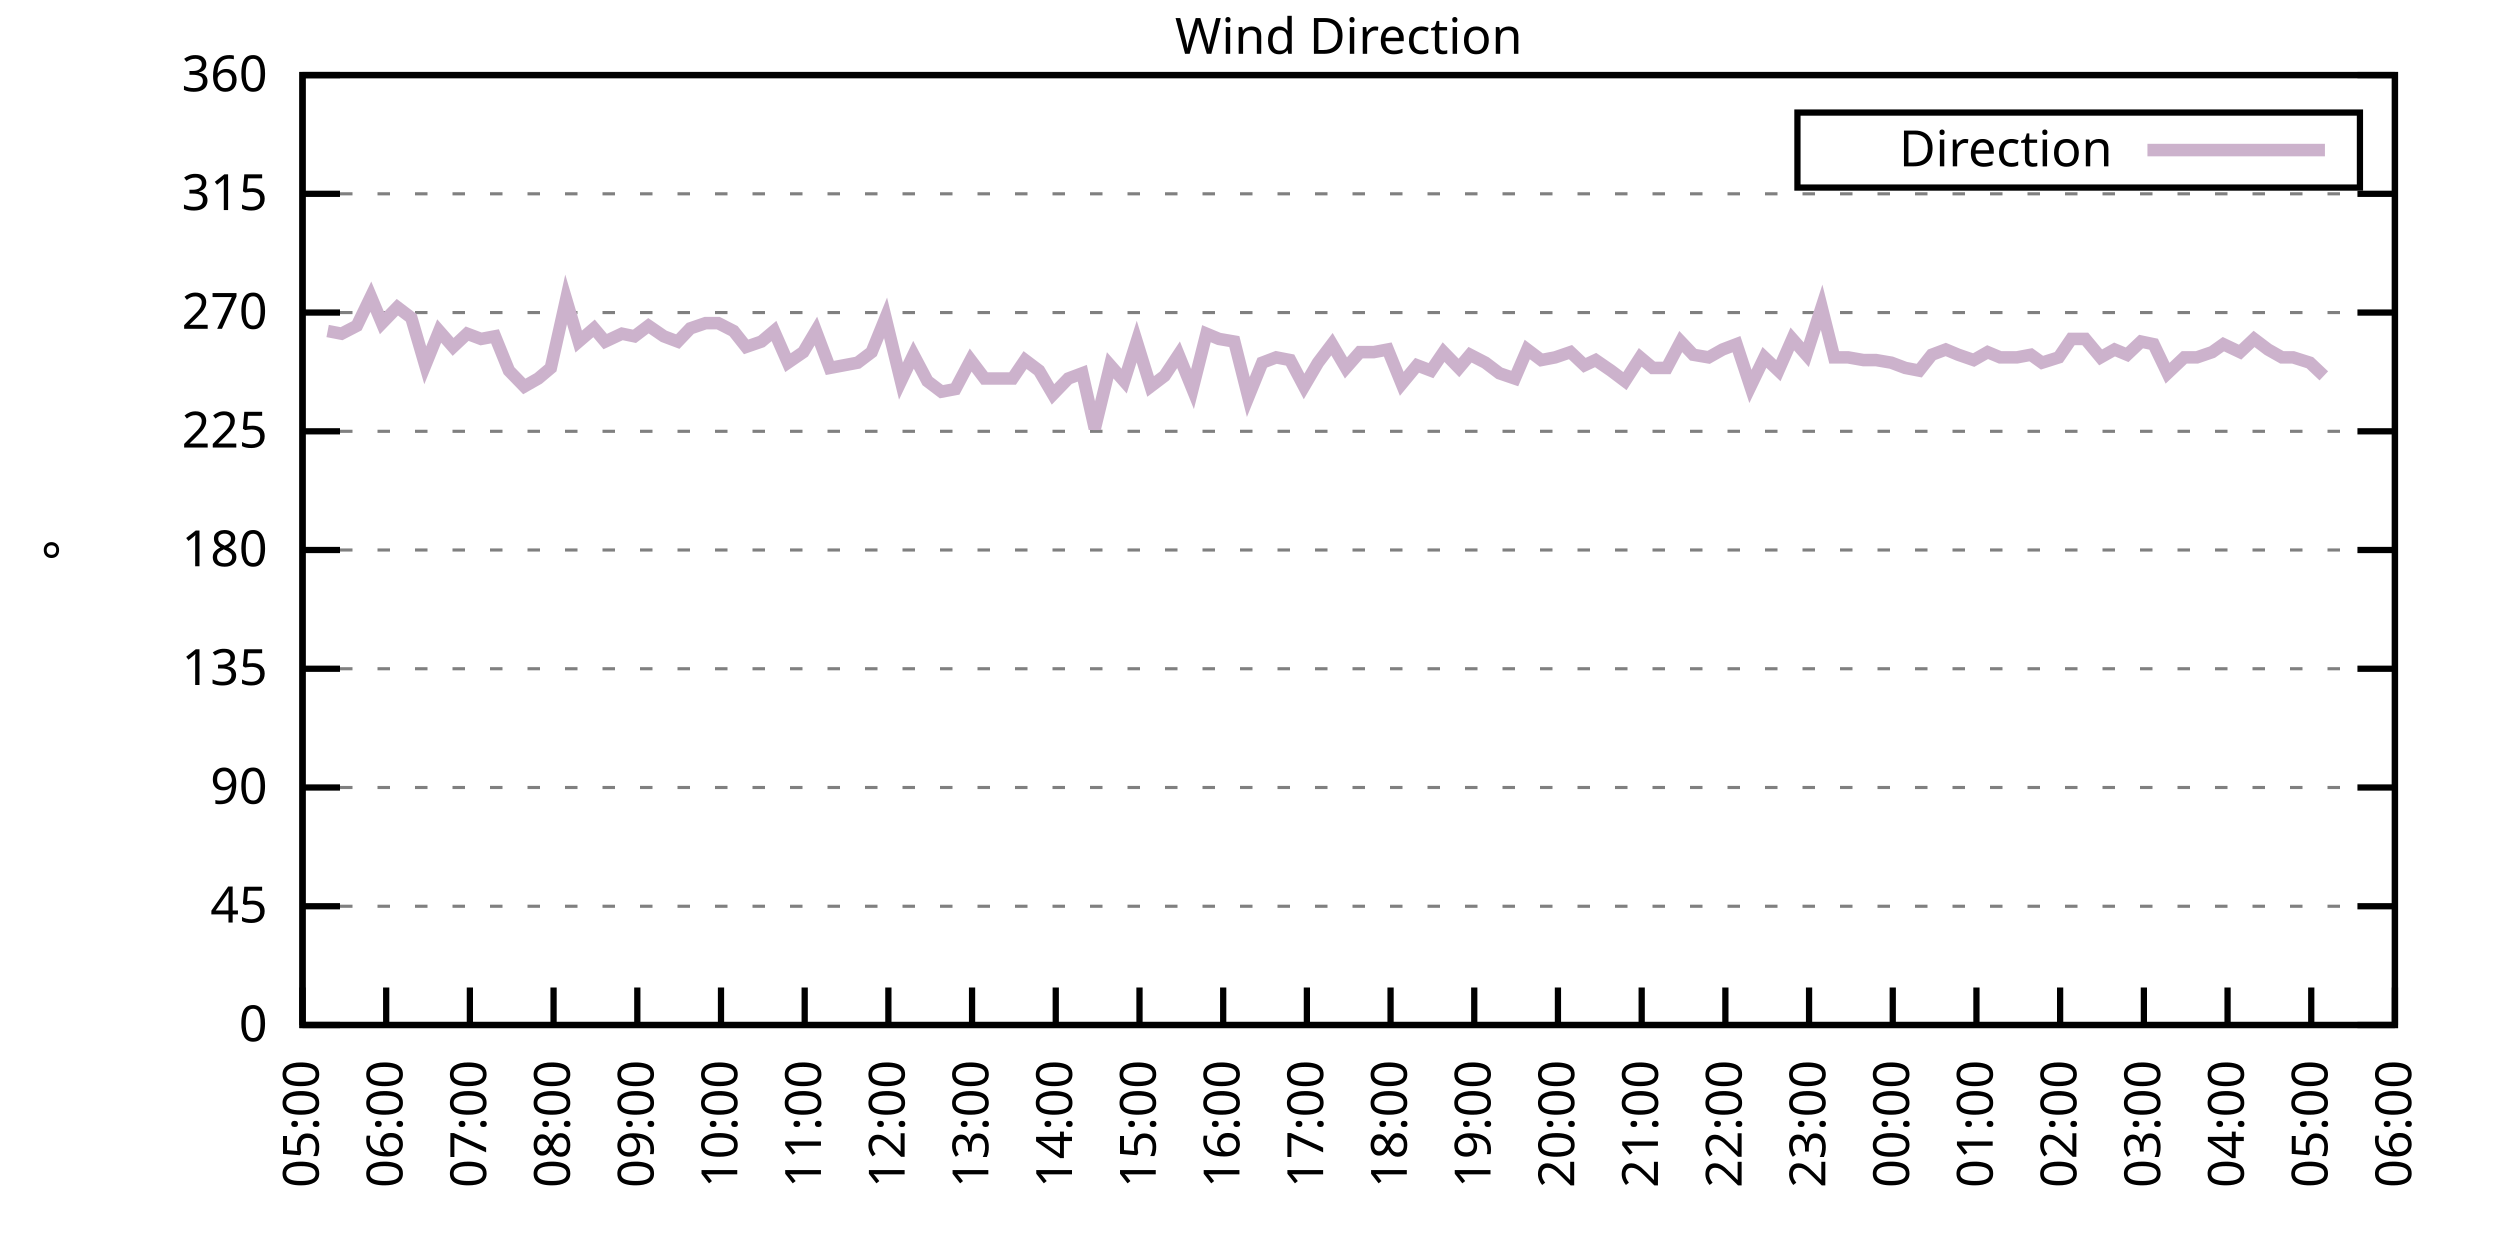
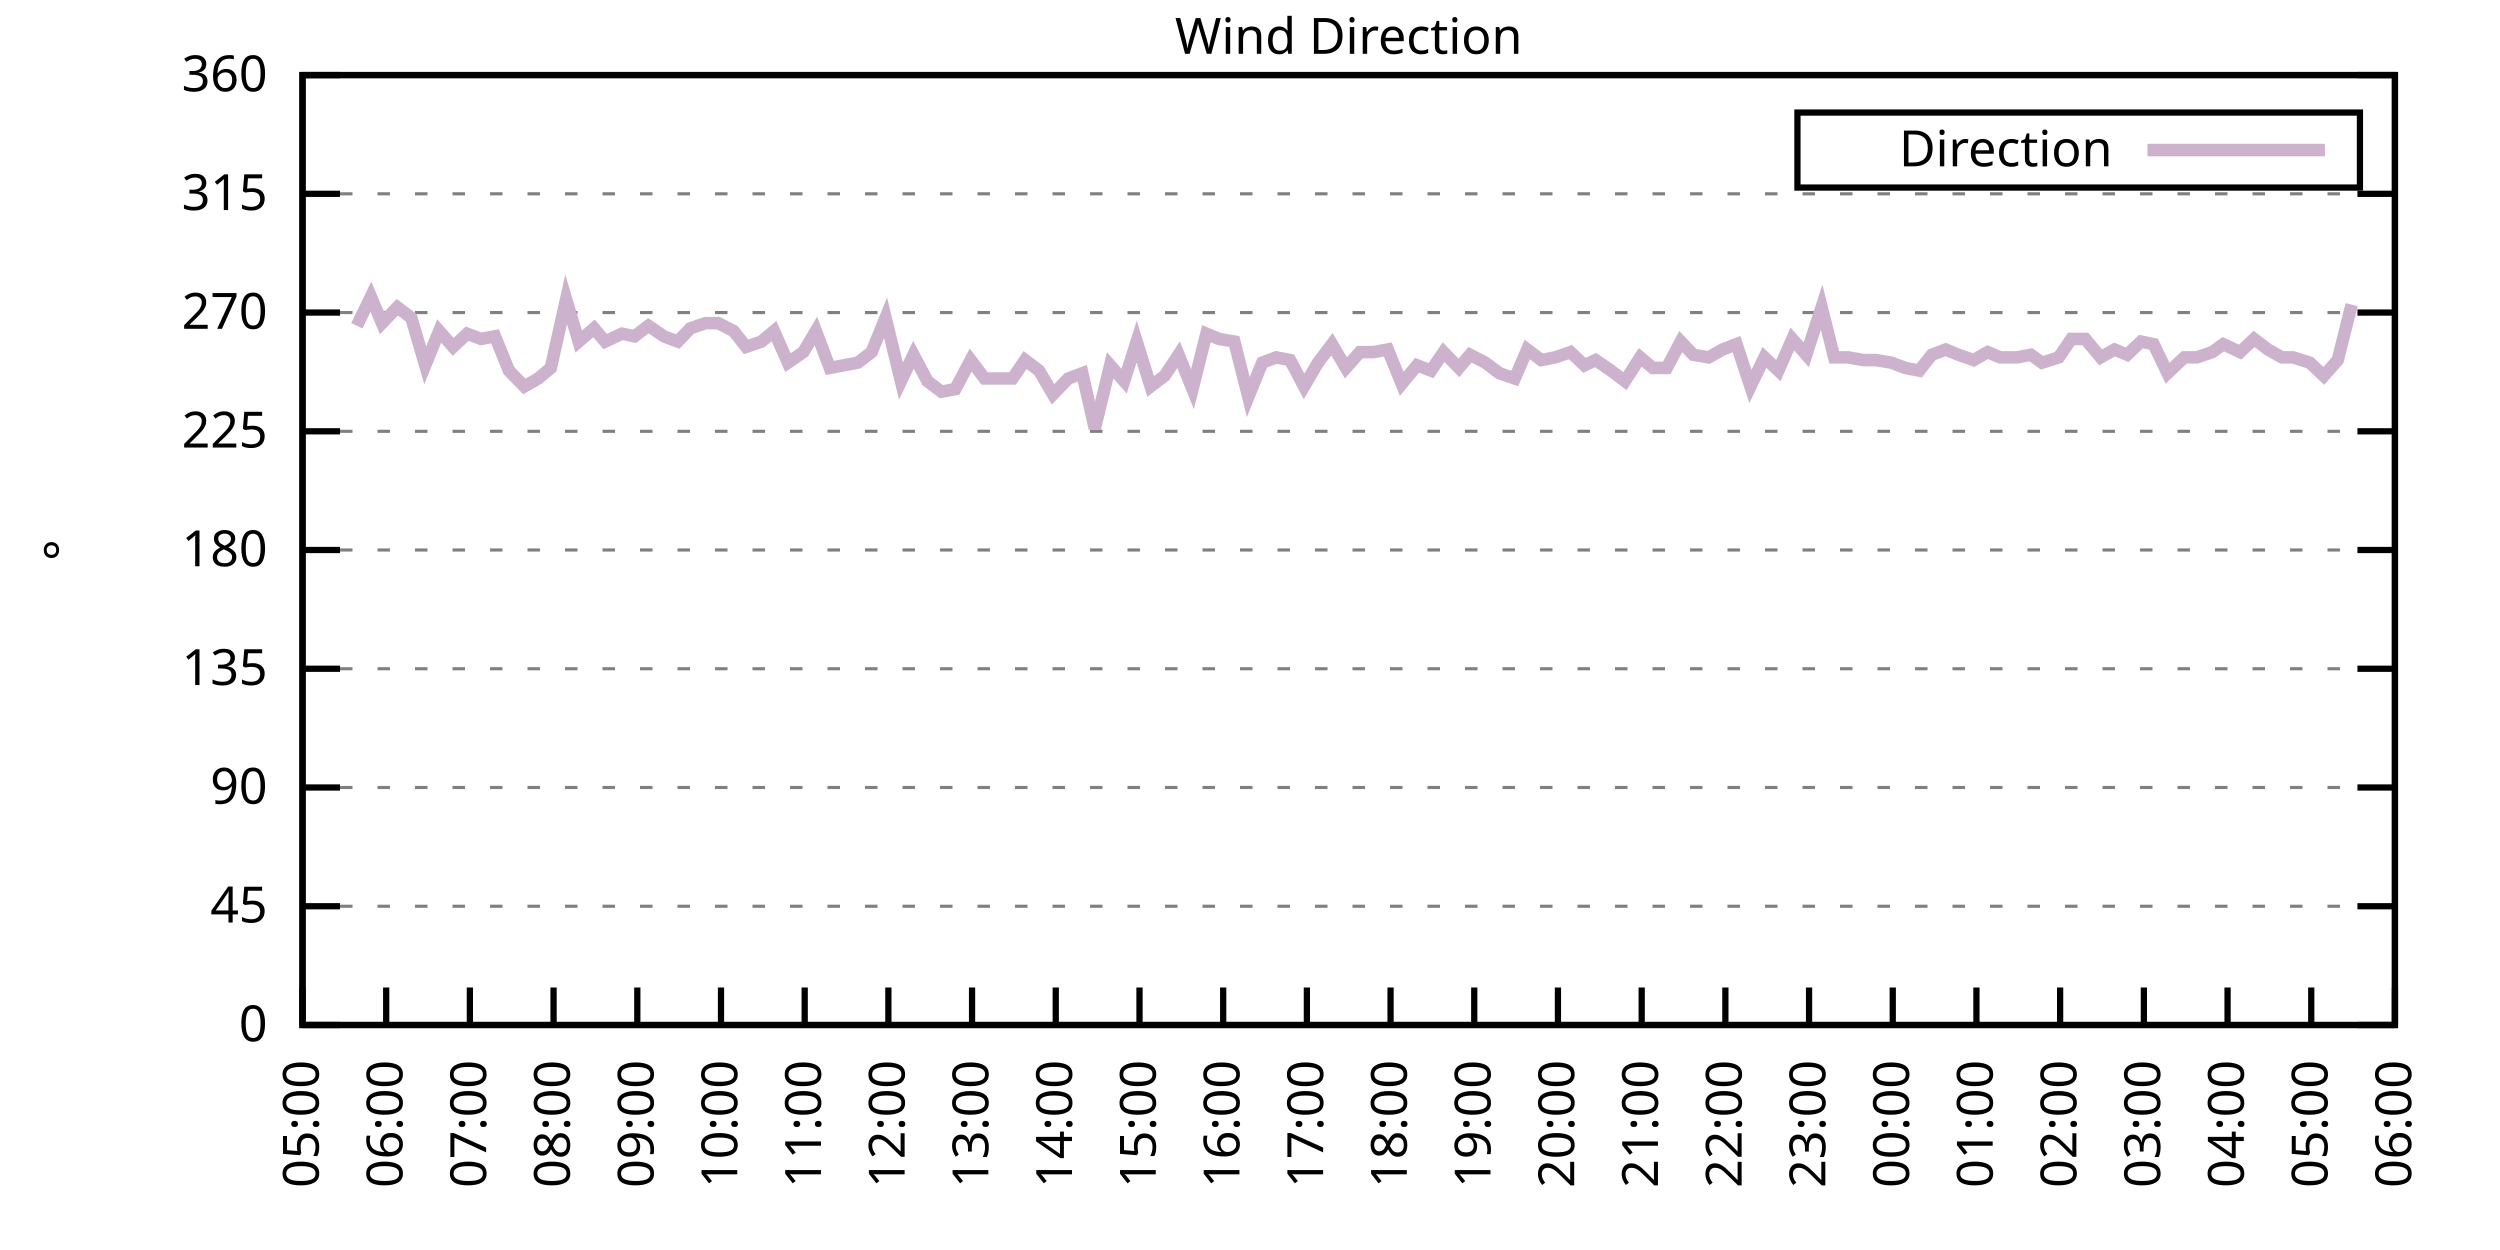
<svg xmlns="http://www.w3.org/2000/svg" xmlns:xlink="http://www.w3.org/1999/xlink" width="400" height="200" viewBox="0 0 400 200">
  <g id="gnuplot_canvas">
    <rect x="0" y="0" width="400" height="200" fill="none" />
    <defs>
      <circle id="gpDot" r="0.5" stroke-width="0.5" stroke="currentColor" />
      <path id="gpPt0" stroke-width="0.333" stroke="currentColor" d="M-1,0 h2 M0,-1 v2" />
      <path id="gpPt1" stroke-width="0.333" stroke="currentColor" d="M-1,-1 L1,1 M1,-1 L-1,1" />
      <path id="gpPt2" stroke-width="0.333" stroke="currentColor" d="M-1,0 L1,0 M0,-1 L0,1 M-1,-1 L1,1 M-1,1 L1,-1" />
      <rect id="gpPt3" stroke-width="0.333" stroke="currentColor" x="-1" y="-1" width="2" height="2" />
      <rect id="gpPt4" stroke-width="0.333" stroke="currentColor" fill="currentColor" x="-1" y="-1" width="2" height="2" />
      <circle id="gpPt5" stroke-width="0.333" stroke="currentColor" cx="0" cy="0" r="1" />
      <use xlink:href="#gpPt5" id="gpPt6" fill="currentColor" stroke="none" />
      <path id="gpPt7" stroke-width="0.333" stroke="currentColor" d="M0,-1.33 L-1.33,0.67 L1.33,0.67 z" />
      <use xlink:href="#gpPt7" id="gpPt8" fill="currentColor" stroke="none" />
      <use xlink:href="#gpPt7" id="gpPt9" stroke="currentColor" transform="rotate(180)" />
      <use xlink:href="#gpPt9" id="gpPt10" fill="currentColor" stroke="none" />
      <use xlink:href="#gpPt3" id="gpPt11" stroke="currentColor" transform="rotate(45)" />
      <use xlink:href="#gpPt11" id="gpPt12" fill="currentColor" stroke="none" />
      <path id="gpPt13" stroke-width="0.333" stroke="currentColor" d="M0,1.330 L1.265,0.411 L0.782,-1.067 L-0.782,-1.076 L-1.265,0.411 z" />
      <use xlink:href="#gpPt13" id="gpPt14" fill="currentColor" stroke="none" />
      <filter id="textbox" filterUnits="objectBoundingBox" x="0" y="0" height="1" width="1">
        <feFlood flood-color="white" flood-opacity="1" result="bgnd" />
        <feComposite in="SourceGraphic" in2="bgnd" operator="atop" />
      </filter>
      <filter id="greybox" filterUnits="objectBoundingBox" x="0" y="0" height="1" width="1">
        <feFlood flood-color="lightgrey" flood-opacity="1" result="grey" />
        <feComposite in="SourceGraphic" in2="grey" operator="atop" />
      </filter>
    </defs>
    <g fill="none" color="white" stroke="currentColor" stroke-width="1.00" stroke-linecap="butt" stroke-linejoin="miter">
</g>
    <g fill="none" color="black" stroke="currentColor" stroke-width="1.00" stroke-linecap="butt" stroke-linejoin="miter">
      <g stroke="none" shape-rendering="crispEdges">
        <polygon fill="rgb(255, 255, 255)" points="48.40,164.00 383.18,164.00 383.18,12.02 48.40,12.02 " />
      </g>
    </g>
    <g fill="none" color="black" stroke="currentColor" stroke-width="1.00" stroke-linecap="butt" stroke-linejoin="miter">
</g>
    <g fill="none" color="black" stroke="black" stroke-width="0.50" stroke-linecap="butt" stroke-linejoin="miter">
</g>
    <g fill="none" color="gray" stroke="currentColor" stroke-width="0.50" stroke-linecap="butt" stroke-linejoin="miter">
      <path stroke="gray" stroke-dasharray="2,4" class="gridline" d="M48.40,164.00 L383.19,164.00  " />
    </g>
    <g fill="none" color="gray" stroke="gray" stroke-width="1.00" stroke-linecap="butt" stroke-linejoin="miter">
</g>
    <g fill="none" color="black" stroke="currentColor" stroke-width="1.00" stroke-linecap="butt" stroke-linejoin="miter">
      <path stroke="black" d="M48.40,164.00 L54.40,164.00 M383.19,164.00 L377.19,164.00  " />
      <g transform="translate(42.80,166.60)" stroke="none" fill="black" font-family="Sans" font-size="8.00" text-anchor="end">
        <text>
          <tspan font-family="Sans"> 0</tspan>
        </text>
      </g>
    </g>
    <g fill="none" color="black" stroke="currentColor" stroke-width="1.00" stroke-linecap="butt" stroke-linejoin="miter">
</g>
    <g fill="none" color="black" stroke="black" stroke-width="0.50" stroke-linecap="butt" stroke-linejoin="miter">
</g>
    <g fill="none" color="gray" stroke="currentColor" stroke-width="0.50" stroke-linecap="butt" stroke-linejoin="miter">
      <path stroke="gray" stroke-dasharray="2,4" class="gridline" d="M48.40,145.00 L383.19,145.00  " />
    </g>
    <g fill="none" color="gray" stroke="gray" stroke-width="1.00" stroke-linecap="butt" stroke-linejoin="miter">
</g>
    <g fill="none" color="black" stroke="currentColor" stroke-width="1.00" stroke-linecap="butt" stroke-linejoin="miter">
      <path stroke="black" d="M48.40,145.00 L54.40,145.00 M383.19,145.00 L377.19,145.00  " />
      <g transform="translate(42.80,147.60)" stroke="none" fill="black" font-family="Sans" font-size="8.00" text-anchor="end">
        <text>
          <tspan font-family="Sans"> 45</tspan>
        </text>
      </g>
    </g>
    <g fill="none" color="black" stroke="currentColor" stroke-width="1.00" stroke-linecap="butt" stroke-linejoin="miter">
</g>
    <g fill="none" color="black" stroke="black" stroke-width="0.50" stroke-linecap="butt" stroke-linejoin="miter">
</g>
    <g fill="none" color="gray" stroke="currentColor" stroke-width="0.50" stroke-linecap="butt" stroke-linejoin="miter">
      <path stroke="gray" stroke-dasharray="2,4" class="gridline" d="M48.40,126.00 L383.19,126.00  " />
    </g>
    <g fill="none" color="gray" stroke="gray" stroke-width="1.00" stroke-linecap="butt" stroke-linejoin="miter">
</g>
    <g fill="none" color="black" stroke="currentColor" stroke-width="1.00" stroke-linecap="butt" stroke-linejoin="miter">
      <path stroke="black" d="M48.40,126.00 L54.40,126.00 M383.19,126.00 L377.19,126.00  " />
      <g transform="translate(42.80,128.60)" stroke="none" fill="black" font-family="Sans" font-size="8.00" text-anchor="end">
        <text>
          <tspan font-family="Sans"> 90</tspan>
        </text>
      </g>
    </g>
    <g fill="none" color="black" stroke="currentColor" stroke-width="1.00" stroke-linecap="butt" stroke-linejoin="miter">
</g>
    <g fill="none" color="black" stroke="black" stroke-width="0.50" stroke-linecap="butt" stroke-linejoin="miter">
</g>
    <g fill="none" color="gray" stroke="currentColor" stroke-width="0.50" stroke-linecap="butt" stroke-linejoin="miter">
      <path stroke="gray" stroke-dasharray="2,4" class="gridline" d="M48.40,107.00 L383.19,107.00  " />
    </g>
    <g fill="none" color="gray" stroke="gray" stroke-width="1.00" stroke-linecap="butt" stroke-linejoin="miter">
</g>
    <g fill="none" color="black" stroke="currentColor" stroke-width="1.00" stroke-linecap="butt" stroke-linejoin="miter">
      <path stroke="black" d="M48.40,107.00 L54.40,107.00 M383.19,107.00 L377.19,107.00  " />
      <g transform="translate(42.80,109.60)" stroke="none" fill="black" font-family="Sans" font-size="8.00" text-anchor="end">
        <text>
          <tspan font-family="Sans"> 135</tspan>
        </text>
      </g>
    </g>
    <g fill="none" color="black" stroke="currentColor" stroke-width="1.00" stroke-linecap="butt" stroke-linejoin="miter">
</g>
    <g fill="none" color="black" stroke="black" stroke-width="0.50" stroke-linecap="butt" stroke-linejoin="miter">
</g>
    <g fill="none" color="gray" stroke="currentColor" stroke-width="0.50" stroke-linecap="butt" stroke-linejoin="miter">
      <path stroke="gray" stroke-dasharray="2,4" class="gridline" d="M48.40,88.00 L383.19,88.00  " />
    </g>
    <g fill="none" color="gray" stroke="gray" stroke-width="1.00" stroke-linecap="butt" stroke-linejoin="miter">
</g>
    <g fill="none" color="black" stroke="currentColor" stroke-width="1.00" stroke-linecap="butt" stroke-linejoin="miter">
      <path stroke="black" d="M48.40,88.00 L54.40,88.00 M383.19,88.00 L377.19,88.00  " />
      <g transform="translate(42.80,90.60)" stroke="none" fill="black" font-family="Sans" font-size="8.00" text-anchor="end">
        <text>
          <tspan font-family="Sans"> 180</tspan>
        </text>
      </g>
    </g>
    <g fill="none" color="black" stroke="currentColor" stroke-width="1.00" stroke-linecap="butt" stroke-linejoin="miter">
</g>
    <g fill="none" color="black" stroke="black" stroke-width="0.50" stroke-linecap="butt" stroke-linejoin="miter">
</g>
    <g fill="none" color="gray" stroke="currentColor" stroke-width="0.50" stroke-linecap="butt" stroke-linejoin="miter">
      <path stroke="gray" stroke-dasharray="2,4" class="gridline" d="M48.40,69.01 L383.19,69.01  " />
    </g>
    <g fill="none" color="gray" stroke="gray" stroke-width="1.00" stroke-linecap="butt" stroke-linejoin="miter">
</g>
    <g fill="none" color="black" stroke="currentColor" stroke-width="1.00" stroke-linecap="butt" stroke-linejoin="miter">
      <path stroke="black" d="M48.40,69.01 L54.40,69.01 M383.19,69.01 L377.19,69.01  " />
      <g transform="translate(42.80,71.61)" stroke="none" fill="black" font-family="Sans" font-size="8.00" text-anchor="end">
        <text>
          <tspan font-family="Sans"> 225</tspan>
        </text>
      </g>
    </g>
    <g fill="none" color="black" stroke="currentColor" stroke-width="1.00" stroke-linecap="butt" stroke-linejoin="miter">
</g>
    <g fill="none" color="black" stroke="black" stroke-width="0.50" stroke-linecap="butt" stroke-linejoin="miter">
</g>
    <g fill="none" color="gray" stroke="currentColor" stroke-width="0.50" stroke-linecap="butt" stroke-linejoin="miter">
      <path stroke="gray" stroke-dasharray="2,4" class="gridline" d="M48.40,50.01 L383.19,50.01  " />
    </g>
    <g fill="none" color="gray" stroke="gray" stroke-width="1.00" stroke-linecap="butt" stroke-linejoin="miter">
</g>
    <g fill="none" color="black" stroke="currentColor" stroke-width="1.00" stroke-linecap="butt" stroke-linejoin="miter">
      <path stroke="black" d="M48.40,50.01 L54.40,50.01 M383.19,50.01 L377.19,50.01  " />
      <g transform="translate(42.80,52.61)" stroke="none" fill="black" font-family="Sans" font-size="8.00" text-anchor="end">
        <text>
          <tspan font-family="Sans"> 270</tspan>
        </text>
      </g>
    </g>
    <g fill="none" color="black" stroke="currentColor" stroke-width="1.00" stroke-linecap="butt" stroke-linejoin="miter">
</g>
    <g fill="none" color="black" stroke="black" stroke-width="0.50" stroke-linecap="butt" stroke-linejoin="miter">
</g>
    <g fill="none" color="gray" stroke="currentColor" stroke-width="0.50" stroke-linecap="butt" stroke-linejoin="miter">
      <path stroke="gray" stroke-dasharray="2,4" class="gridline" d="M48.40,31.01 L383.19,31.01  " />
    </g>
    <g fill="none" color="gray" stroke="gray" stroke-width="1.00" stroke-linecap="butt" stroke-linejoin="miter">
</g>
    <g fill="none" color="black" stroke="currentColor" stroke-width="1.00" stroke-linecap="butt" stroke-linejoin="miter">
      <path stroke="black" d="M48.40,31.01 L54.40,31.01 M383.19,31.01 L377.19,31.01  " />
      <g transform="translate(42.80,33.61)" stroke="none" fill="black" font-family="Sans" font-size="8.00" text-anchor="end">
        <text>
          <tspan font-family="Sans"> 315</tspan>
        </text>
      </g>
    </g>
    <g fill="none" color="black" stroke="currentColor" stroke-width="1.00" stroke-linecap="butt" stroke-linejoin="miter">
</g>
    <g fill="none" color="black" stroke="black" stroke-width="0.50" stroke-linecap="butt" stroke-linejoin="miter">
</g>
    <g fill="none" color="gray" stroke="currentColor" stroke-width="0.50" stroke-linecap="butt" stroke-linejoin="miter">
      <path stroke="gray" stroke-dasharray="2,4" class="gridline" d="M48.40,12.01 L383.19,12.01  " />
    </g>
    <g fill="none" color="gray" stroke="gray" stroke-width="1.00" stroke-linecap="butt" stroke-linejoin="miter">
</g>
    <g fill="none" color="black" stroke="currentColor" stroke-width="1.00" stroke-linecap="butt" stroke-linejoin="miter">
      <path stroke="black" d="M48.40,12.01 L54.40,12.01 M383.19,12.01 L377.19,12.01  " />
      <g transform="translate(42.80,14.61)" stroke="none" fill="black" font-family="Sans" font-size="8.00" text-anchor="end">
        <text>
          <tspan font-family="Sans"> 360</tspan>
        </text>
      </g>
    </g>
    <g fill="none" color="black" stroke="currentColor" stroke-width="1.00" stroke-linecap="butt" stroke-linejoin="miter">
      <path stroke="black" d="M48.40,164.00 L48.40,158.00  " />
      <g transform="translate(51.00,169.60) rotate(270.00)" stroke="none" fill="black" font-family="Sans" font-size="8.00" text-anchor="end">
        <text>
          <tspan font-family="Sans">05:00</tspan>
        </text>
      </g>
    </g>
    <g fill="none" color="black" stroke="currentColor" stroke-width="1.00" stroke-linecap="butt" stroke-linejoin="miter">
      <path stroke="black" d="M61.79,164.00 L61.79,158.00  " />
      <g transform="translate(64.39,169.60) rotate(270.00)" stroke="none" fill="black" font-family="Sans" font-size="8.00" text-anchor="end">
        <text>
          <tspan font-family="Sans">06:00</tspan>
        </text>
      </g>
    </g>
    <g fill="none" color="black" stroke="currentColor" stroke-width="1.00" stroke-linecap="butt" stroke-linejoin="miter">
      <path stroke="black" d="M75.18,164.00 L75.18,158.00  " />
      <g transform="translate(77.78,169.60) rotate(270.00)" stroke="none" fill="black" font-family="Sans" font-size="8.00" text-anchor="end">
        <text>
          <tspan font-family="Sans">07:00</tspan>
        </text>
      </g>
    </g>
    <g fill="none" color="black" stroke="currentColor" stroke-width="1.00" stroke-linecap="butt" stroke-linejoin="miter">
      <path stroke="black" d="M88.57,164.00 L88.57,158.00  " />
      <g transform="translate(91.17,169.60) rotate(270.00)" stroke="none" fill="black" font-family="Sans" font-size="8.00" text-anchor="end">
        <text>
          <tspan font-family="Sans">08:00</tspan>
        </text>
      </g>
    </g>
    <g fill="none" color="black" stroke="currentColor" stroke-width="1.00" stroke-linecap="butt" stroke-linejoin="miter">
      <path stroke="black" d="M101.97,164.00 L101.97,158.00  " />
      <g transform="translate(104.57,169.60) rotate(270.00)" stroke="none" fill="black" font-family="Sans" font-size="8.00" text-anchor="end">
        <text>
          <tspan font-family="Sans">09:00</tspan>
        </text>
      </g>
    </g>
    <g fill="none" color="black" stroke="currentColor" stroke-width="1.00" stroke-linecap="butt" stroke-linejoin="miter">
      <path stroke="black" d="M115.36,164.00 L115.36,158.00  " />
      <g transform="translate(117.96,169.60) rotate(270.00)" stroke="none" fill="black" font-family="Sans" font-size="8.00" text-anchor="end">
        <text>
          <tspan font-family="Sans">10:00</tspan>
        </text>
      </g>
    </g>
    <g fill="none" color="black" stroke="currentColor" stroke-width="1.00" stroke-linecap="butt" stroke-linejoin="miter">
      <path stroke="black" d="M128.75,164.00 L128.75,158.00  " />
      <g transform="translate(131.35,169.60) rotate(270.00)" stroke="none" fill="black" font-family="Sans" font-size="8.00" text-anchor="end">
        <text>
          <tspan font-family="Sans">11:00</tspan>
        </text>
      </g>
    </g>
    <g fill="none" color="black" stroke="currentColor" stroke-width="1.00" stroke-linecap="butt" stroke-linejoin="miter">
      <path stroke="black" d="M142.14,164.00 L142.14,158.00  " />
      <g transform="translate(144.74,169.60) rotate(270.00)" stroke="none" fill="black" font-family="Sans" font-size="8.00" text-anchor="end">
        <text>
          <tspan font-family="Sans">12:00</tspan>
        </text>
      </g>
    </g>
    <g fill="none" color="black" stroke="currentColor" stroke-width="1.00" stroke-linecap="butt" stroke-linejoin="miter">
      <path stroke="black" d="M155.53,164.00 L155.53,158.00  " />
      <g transform="translate(158.13,169.60) rotate(270.00)" stroke="none" fill="black" font-family="Sans" font-size="8.00" text-anchor="end">
        <text>
          <tspan font-family="Sans">13:00</tspan>
        </text>
      </g>
    </g>
    <g fill="none" color="black" stroke="currentColor" stroke-width="1.00" stroke-linecap="butt" stroke-linejoin="miter">
      <path stroke="black" d="M168.92,164.00 L168.92,158.00  " />
      <g transform="translate(171.52,169.60) rotate(270.00)" stroke="none" fill="black" font-family="Sans" font-size="8.00" text-anchor="end">
        <text>
          <tspan font-family="Sans">14:00</tspan>
        </text>
      </g>
    </g>
    <g fill="none" color="black" stroke="currentColor" stroke-width="1.00" stroke-linecap="butt" stroke-linejoin="miter">
      <path stroke="black" d="M182.32,164.00 L182.32,158.00  " />
      <g transform="translate(184.92,169.60) rotate(270.00)" stroke="none" fill="black" font-family="Sans" font-size="8.00" text-anchor="end">
        <text>
          <tspan font-family="Sans">15:00</tspan>
        </text>
      </g>
    </g>
    <g fill="none" color="black" stroke="currentColor" stroke-width="1.00" stroke-linecap="butt" stroke-linejoin="miter">
      <path stroke="black" d="M195.71,164.00 L195.71,158.00  " />
      <g transform="translate(198.31,169.60) rotate(270.00)" stroke="none" fill="black" font-family="Sans" font-size="8.00" text-anchor="end">
        <text>
          <tspan font-family="Sans">16:00</tspan>
        </text>
      </g>
    </g>
    <g fill="none" color="black" stroke="currentColor" stroke-width="1.00" stroke-linecap="butt" stroke-linejoin="miter">
      <path stroke="black" d="M209.10,164.00 L209.10,158.00  " />
      <g transform="translate(211.70,169.60) rotate(270.00)" stroke="none" fill="black" font-family="Sans" font-size="8.00" text-anchor="end">
        <text>
          <tspan font-family="Sans">17:00</tspan>
        </text>
      </g>
    </g>
    <g fill="none" color="black" stroke="currentColor" stroke-width="1.00" stroke-linecap="butt" stroke-linejoin="miter">
      <path stroke="black" d="M222.49,164.00 L222.49,158.00  " />
      <g transform="translate(225.09,169.60) rotate(270.00)" stroke="none" fill="black" font-family="Sans" font-size="8.00" text-anchor="end">
        <text>
          <tspan font-family="Sans">18:00</tspan>
        </text>
      </g>
    </g>
    <g fill="none" color="black" stroke="currentColor" stroke-width="1.00" stroke-linecap="butt" stroke-linejoin="miter">
      <path stroke="black" d="M235.88,164.00 L235.88,158.00  " />
      <g transform="translate(238.48,169.60) rotate(270.00)" stroke="none" fill="black" font-family="Sans" font-size="8.00" text-anchor="end">
        <text>
          <tspan font-family="Sans">19:00</tspan>
        </text>
      </g>
    </g>
    <g fill="none" color="black" stroke="currentColor" stroke-width="1.00" stroke-linecap="butt" stroke-linejoin="miter">
      <path stroke="black" d="M249.27,164.00 L249.27,158.00  " />
      <g transform="translate(251.87,169.60) rotate(270.00)" stroke="none" fill="black" font-family="Sans" font-size="8.00" text-anchor="end">
        <text>
          <tspan font-family="Sans">20:00</tspan>
        </text>
      </g>
    </g>
    <g fill="none" color="black" stroke="currentColor" stroke-width="1.00" stroke-linecap="butt" stroke-linejoin="miter">
      <path stroke="black" d="M262.67,164.00 L262.67,158.00  " />
      <g transform="translate(265.27,169.60) rotate(270.00)" stroke="none" fill="black" font-family="Sans" font-size="8.00" text-anchor="end">
        <text>
          <tspan font-family="Sans">21:00</tspan>
        </text>
      </g>
    </g>
    <g fill="none" color="black" stroke="currentColor" stroke-width="1.00" stroke-linecap="butt" stroke-linejoin="miter">
      <path stroke="black" d="M276.06,164.00 L276.06,158.00  " />
      <g transform="translate(278.66,169.60) rotate(270.00)" stroke="none" fill="black" font-family="Sans" font-size="8.00" text-anchor="end">
        <text>
          <tspan font-family="Sans">22:00</tspan>
        </text>
      </g>
    </g>
    <g fill="none" color="black" stroke="currentColor" stroke-width="1.00" stroke-linecap="butt" stroke-linejoin="miter">
      <path stroke="black" d="M289.45,164.00 L289.45,158.00  " />
      <g transform="translate(292.05,169.60) rotate(270.00)" stroke="none" fill="black" font-family="Sans" font-size="8.00" text-anchor="end">
        <text>
          <tspan font-family="Sans">23:00</tspan>
        </text>
      </g>
    </g>
    <g fill="none" color="black" stroke="currentColor" stroke-width="1.00" stroke-linecap="butt" stroke-linejoin="miter">
      <path stroke="black" d="M302.84,164.00 L302.84,158.00  " />
      <g transform="translate(305.44,169.60) rotate(270.00)" stroke="none" fill="black" font-family="Sans" font-size="8.00" text-anchor="end">
        <text>
          <tspan font-family="Sans">00:00</tspan>
        </text>
      </g>
    </g>
    <g fill="none" color="black" stroke="currentColor" stroke-width="1.00" stroke-linecap="butt" stroke-linejoin="miter">
      <path stroke="black" d="M316.23,164.00 L316.23,158.00  " />
      <g transform="translate(318.83,169.60) rotate(270.00)" stroke="none" fill="black" font-family="Sans" font-size="8.00" text-anchor="end">
        <text>
          <tspan font-family="Sans">01:00</tspan>
        </text>
      </g>
    </g>
    <g fill="none" color="black" stroke="currentColor" stroke-width="1.00" stroke-linecap="butt" stroke-linejoin="miter">
      <path stroke="black" d="M329.62,164.00 L329.62,158.00  " />
      <g transform="translate(332.22,169.60) rotate(270.00)" stroke="none" fill="black" font-family="Sans" font-size="8.00" text-anchor="end">
        <text>
          <tspan font-family="Sans">02:00</tspan>
        </text>
      </g>
    </g>
    <g fill="none" color="black" stroke="currentColor" stroke-width="1.00" stroke-linecap="butt" stroke-linejoin="miter">
      <path stroke="black" d="M343.02,164.00 L343.02,158.00  " />
      <g transform="translate(345.62,169.60) rotate(270.00)" stroke="none" fill="black" font-family="Sans" font-size="8.00" text-anchor="end">
        <text>
          <tspan font-family="Sans">03:00</tspan>
        </text>
      </g>
    </g>
    <g fill="none" color="black" stroke="currentColor" stroke-width="1.00" stroke-linecap="butt" stroke-linejoin="miter">
      <path stroke="black" d="M356.41,164.00 L356.41,158.00  " />
      <g transform="translate(359.01,169.60) rotate(270.00)" stroke="none" fill="black" font-family="Sans" font-size="8.00" text-anchor="end">
        <text>
          <tspan font-family="Sans">04:00</tspan>
        </text>
      </g>
    </g>
    <g fill="none" color="black" stroke="currentColor" stroke-width="1.00" stroke-linecap="butt" stroke-linejoin="miter">
      <path stroke="black" d="M369.80,164.00 L369.80,158.00  " />
      <g transform="translate(372.40,169.60) rotate(270.00)" stroke="none" fill="black" font-family="Sans" font-size="8.00" text-anchor="end">
        <text>
          <tspan font-family="Sans">05:00</tspan>
        </text>
      </g>
    </g>
    <g fill="none" color="black" stroke="currentColor" stroke-width="1.00" stroke-linecap="butt" stroke-linejoin="miter">
      <path stroke="black" d="M383.19,164.00 L383.19,158.00  " />
      <g transform="translate(385.79,169.60) rotate(270.00)" stroke="none" fill="black" font-family="Sans" font-size="8.00" text-anchor="end">
        <text>
          <tspan font-family="Sans">06:00</tspan>
        </text>
      </g>
    </g>
    <g fill="none" color="black" stroke="currentColor" stroke-width="1.00" stroke-linecap="butt" stroke-linejoin="miter">
</g>
    <g fill="none" color="black" stroke="currentColor" stroke-width="1.00" stroke-linecap="butt" stroke-linejoin="miter">
      <path stroke="black" d="M48.40,12.01 L48.40,164.00 L383.19,164.00 L383.19,12.01 L48.40,12.01 Z  " />
    </g>
    <g fill="none" color="black" stroke="currentColor" stroke-width="1.00" stroke-linecap="butt" stroke-linejoin="miter">
</g>
    <g fill="none" color="black" stroke="currentColor" stroke-width="1.00" stroke-linecap="butt" stroke-linejoin="miter">
      <path stroke="black" d="M287.59,30.01 L287.59,18.01 L377.59,18.01 L377.59,30.01 L287.59,30.01 Z  " />
    </g>
    <g id="Wind_direction_plot_1">
      <g fill="none" color="white" stroke="black" stroke-width="2.00" stroke-linecap="butt" stroke-linejoin="miter">
</g>
      <g fill="none" color="black" stroke="currentColor" stroke-width="2.00" stroke-linecap="butt" stroke-linejoin="miter">
        <g transform="translate(337.99,26.61)" stroke="none" fill="black" font-family="Sans" font-size="8.00" text-anchor="end">
          <text>
            <tspan font-family="Sans">Direction</tspan>
          </text>
        </g>
      </g>
      <g fill="none" color="black" stroke="currentColor" stroke-width="2.00" stroke-linecap="butt" stroke-linejoin="miter">
-         <path stroke="rgb(204, 178, 204)" d="M343.59,24.01 L371.99,24.01 M52.42,52.96 L54.65,53.39 L57.10,52.12 L59.34,47.47 L61.12,51.70 L63.58,49.16   L65.81,50.85 L68.04,58.45 L70.27,52.96 L72.50,55.50 L74.74,53.39 L76.97,54.23 L79.20,53.81 L81.43,59.30   L83.89,61.83 L86.12,60.56 L88.13,58.87 L90.58,47.90 L92.59,54.65 L95.05,52.54 L96.83,54.65 L99.51,53.39   L101.52,53.81 L103.75,52.12 L106.21,53.81 L108.44,54.65 L110.45,52.54 L112.90,51.70 L114.91,51.70 L117.37,52.96   L119.38,55.50 L121.83,54.65 L123.84,52.96 L126.07,58.03 L128.53,56.34 L130.54,52.96 L132.77,58.87 L135.00,58.45   L137.23,58.03 L139.46,56.34 L141.69,50.85 L144.15,60.98 L146.16,56.76 L148.39,60.98 L150.62,62.67 L152.85,62.25   L155.31,57.61 L157.54,60.56 L159.77,60.56 L162.01,60.56 L164.01,57.61 L166.25,59.30 L168.48,63.10 L170.93,60.56   L173.17,59.72 L175.17,68.58 L177.63,58.45 L179.86,60.98 L181.87,54.65 L184.10,61.83 L186.33,60.14 L188.57,56.76   L190.80,62.25 L193.03,53.39 L195.04,54.23 L197.49,54.65 L199.73,63.52 L201.96,58.03 L204.19,57.18 L206.42,57.61   L208.65,61.83 L210.88,58.03 L213.12,55.07 L215.35,58.87 L217.58,56.34 L219.81,56.34 L222.04,55.92 L224.28,61.41   L226.73,58.45 L228.96,59.30 L230.97,56.34 L233.43,58.87 L235.21,56.76 L237.67,58.03 L239.90,59.72 L242.36,60.56   L244.36,55.92 L246.60,57.61 L248.83,57.18 L251.28,56.34 L253.51,58.45 L255.30,57.61 L257.76,59.30 L259.99,60.98   L262.44,57.18 L264.45,58.87 L266.68,58.87 L268.92,54.65 L270.92,56.76 L273.38,57.18 L275.61,55.92 L277.84,55.07   L280.07,61.83 L282.31,57.18 L284.54,59.30 L286.77,54.23 L289.00,56.76 L291.46,49.16 L293.47,57.18 L295.70,57.18   L298.15,57.61 L300.16,57.61 L302.62,58.03 L304.85,58.87 L307.08,59.30 L309.09,56.76 L311.32,55.92 L313.33,56.76   L315.79,57.61 L318.02,56.34 L320.03,57.18 L322.70,57.18 L324.94,56.76 L326.72,58.03 L329.40,57.18 L331.41,54.23   L333.64,54.23 L336.10,57.18 L338.33,55.92 L340.34,56.76 L342.57,54.65 L344.58,55.07 L346.81,59.72 L349.49,57.18   L351.50,57.18 L353.95,56.34 L355.74,55.07 L358.42,56.34 L360.65,54.23 L362.88,55.92 L365.11,57.18 L366.90,57.18   L369.58,58.03 L371.81,60.14  " />
+         <path stroke="rgb(204, 178, 204)" d="M343.59,24.01 L371.99,24.01 M57.10,52.12 L59.34,47.47 L61.12,51.70 L63.58,49.16 L65.81,50.85 L68.04,58.45   L70.27,52.96 L72.50,55.50 L74.74,53.39 L76.97,54.23 L79.20,53.81 L81.43,59.30 L83.89,61.83 L86.12,60.56   L88.13,58.87 L90.58,47.90 L92.59,54.65 L95.05,52.54 L96.83,54.65 L99.51,53.39 L101.52,53.81 L103.75,52.12   L106.21,53.81 L108.44,54.65 L110.45,52.54 L112.90,51.70 L114.91,51.70 L117.37,52.96 L119.38,55.50 L121.83,54.65   L123.84,52.96 L126.07,58.03 L128.53,56.34 L130.54,52.96 L132.77,58.87 L135.00,58.45 L137.23,58.03 L139.46,56.34   L141.69,50.85 L144.15,60.98 L146.16,56.76 L148.39,60.98 L150.62,62.67 L152.85,62.25 L155.31,57.61 L157.54,60.56   L159.77,60.56 L162.01,60.56 L164.01,57.61 L166.25,59.30 L168.48,63.10 L170.93,60.56 L173.17,59.72 L175.17,68.58   L177.63,58.45 L179.86,60.98 L181.87,54.65 L184.10,61.83 L186.33,60.14 L188.57,56.76 L190.80,62.25 L193.03,53.39   L195.04,54.23 L197.49,54.65 L199.73,63.52 L201.96,58.03 L204.19,57.18 L206.42,57.61 L208.65,61.83 L210.88,58.03   L213.12,55.07 L215.35,58.87 L217.58,56.34 L219.81,56.34 L222.04,55.92 L224.28,61.41 L226.73,58.45 L228.96,59.30   L230.97,56.34 L233.43,58.87 L235.21,56.76 L237.67,58.03 L239.90,59.72 L242.36,60.56 L244.36,55.92 L246.60,57.61   L248.83,57.18 L251.28,56.34 L253.51,58.45 L255.30,57.61 L257.76,59.30 L259.99,60.98 L262.44,57.18 L264.45,58.87   L266.68,58.87 L268.92,54.65 L270.92,56.76 L273.38,57.18 L275.61,55.92 L277.84,55.07 L280.07,61.83 L282.31,57.18   L284.54,59.30 L286.77,54.23 L289.00,56.76 L291.46,49.16 L293.47,57.18 L295.70,57.18 L298.15,57.61 L300.16,57.61   L302.62,58.03 L304.85,58.87 L307.08,59.30 L309.09,56.76 L311.32,55.92 L313.33,56.76 L315.79,57.61 L318.02,56.34   L320.03,57.18 L322.70,57.18 L324.94,56.76 L326.72,58.03 L329.40,57.18 L331.41,54.23 L333.64,54.23 L336.10,57.18   L338.33,55.92 L340.34,56.76 L342.57,54.65 L344.58,55.07 L346.81,59.72 L349.49,57.18 L351.50,57.18 L353.95,56.34   L355.74,55.07 L358.42,56.34 L360.65,54.23 L362.88,55.92 L365.11,57.18 L366.90,57.18 L369.58,58.03 L371.81,60.14   L374.04,57.61 L376.27,48.74  " />
      </g>
    </g>
    <g fill="none" color="black" stroke="currentColor" stroke-width="2.00" stroke-linecap="butt" stroke-linejoin="miter">
</g>
    <g fill="none" color="black" stroke="black" stroke-width="1.00" stroke-linecap="butt" stroke-linejoin="miter">
</g>
    <g fill="none" color="black" stroke="currentColor" stroke-width="1.00" stroke-linecap="butt" stroke-linejoin="miter">
      <path stroke="black" d="M48.40,12.01 L48.40,164.00 L383.19,164.00 L383.19,12.01 L48.40,12.01 Z  " />
      <g transform="translate(12.80,88.01) rotate(270.00)" stroke="none" fill="black" font-family="Sans" font-size="8.00" text-anchor="middle">
        <text>
          <tspan font-family="Sans">°</tspan>
        </text>
      </g>
    </g>
    <g fill="none" color="black" stroke="currentColor" stroke-width="1.00" stroke-linecap="butt" stroke-linejoin="miter">
</g>
    <g fill="none" color="black" stroke="currentColor" stroke-width="1.00" stroke-linecap="butt" stroke-linejoin="miter">
      <g transform="translate(215.79,8.61)" stroke="none" fill="black" font-family="Sans" font-size="8.00" text-anchor="middle">
        <text>
          <tspan font-family="Sans">Wind Direction</tspan>
        </text>
      </g>
    </g>
    <g fill="none" color="black" stroke="currentColor" stroke-width="1.00" stroke-linecap="butt" stroke-linejoin="miter">
</g>
  </g>
</svg>
